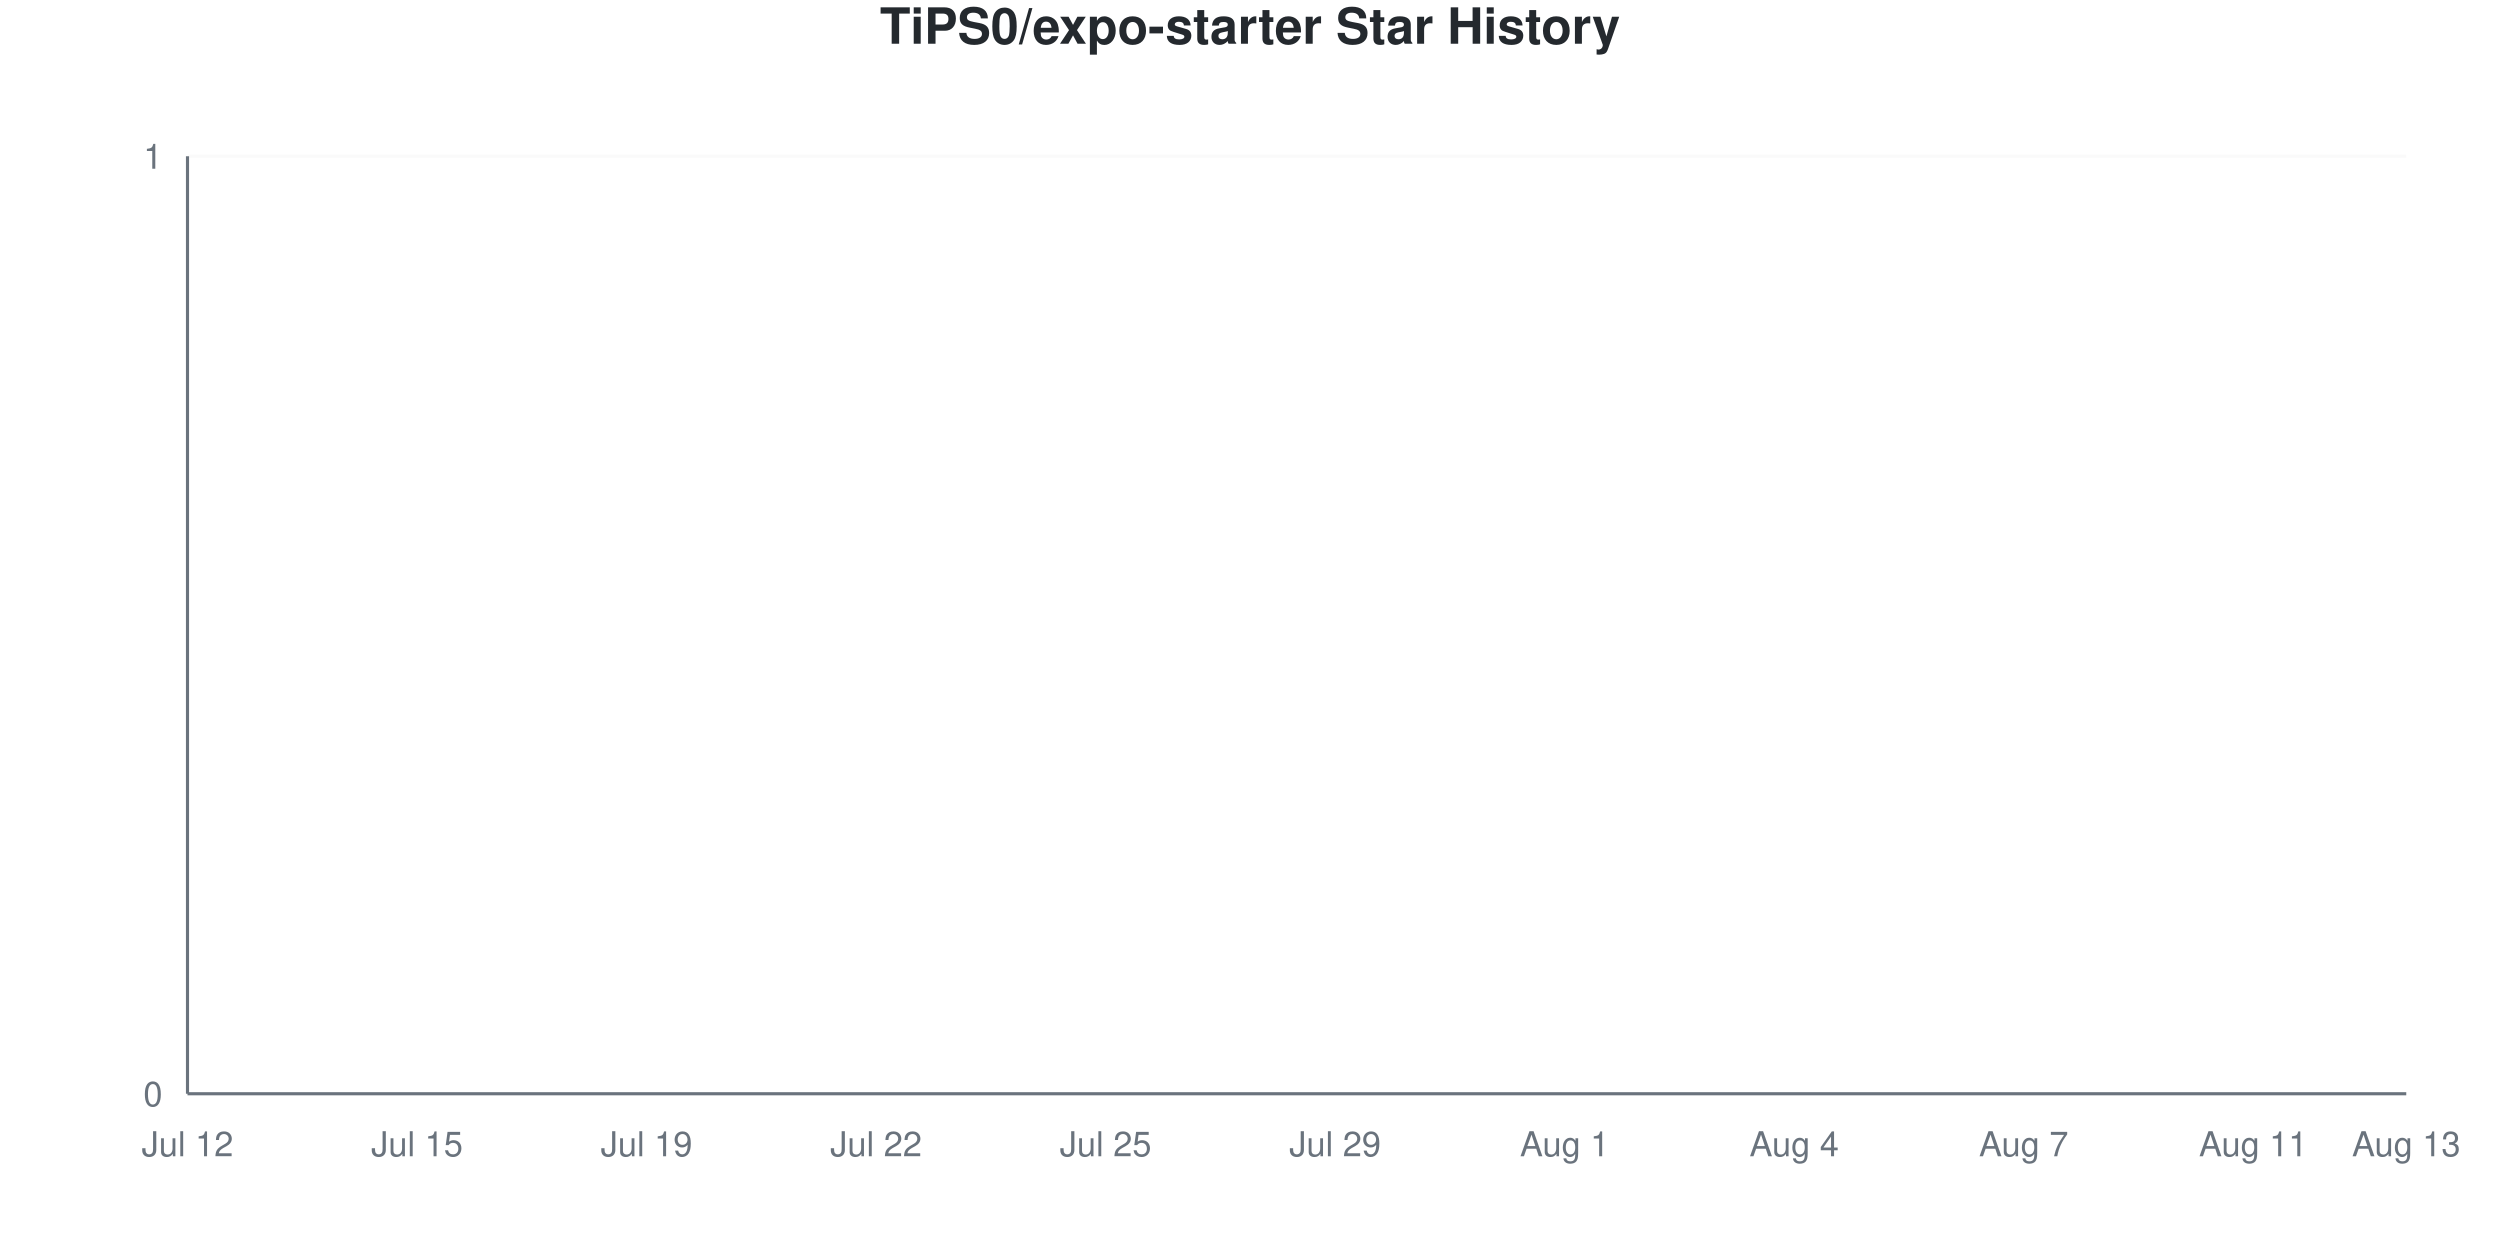
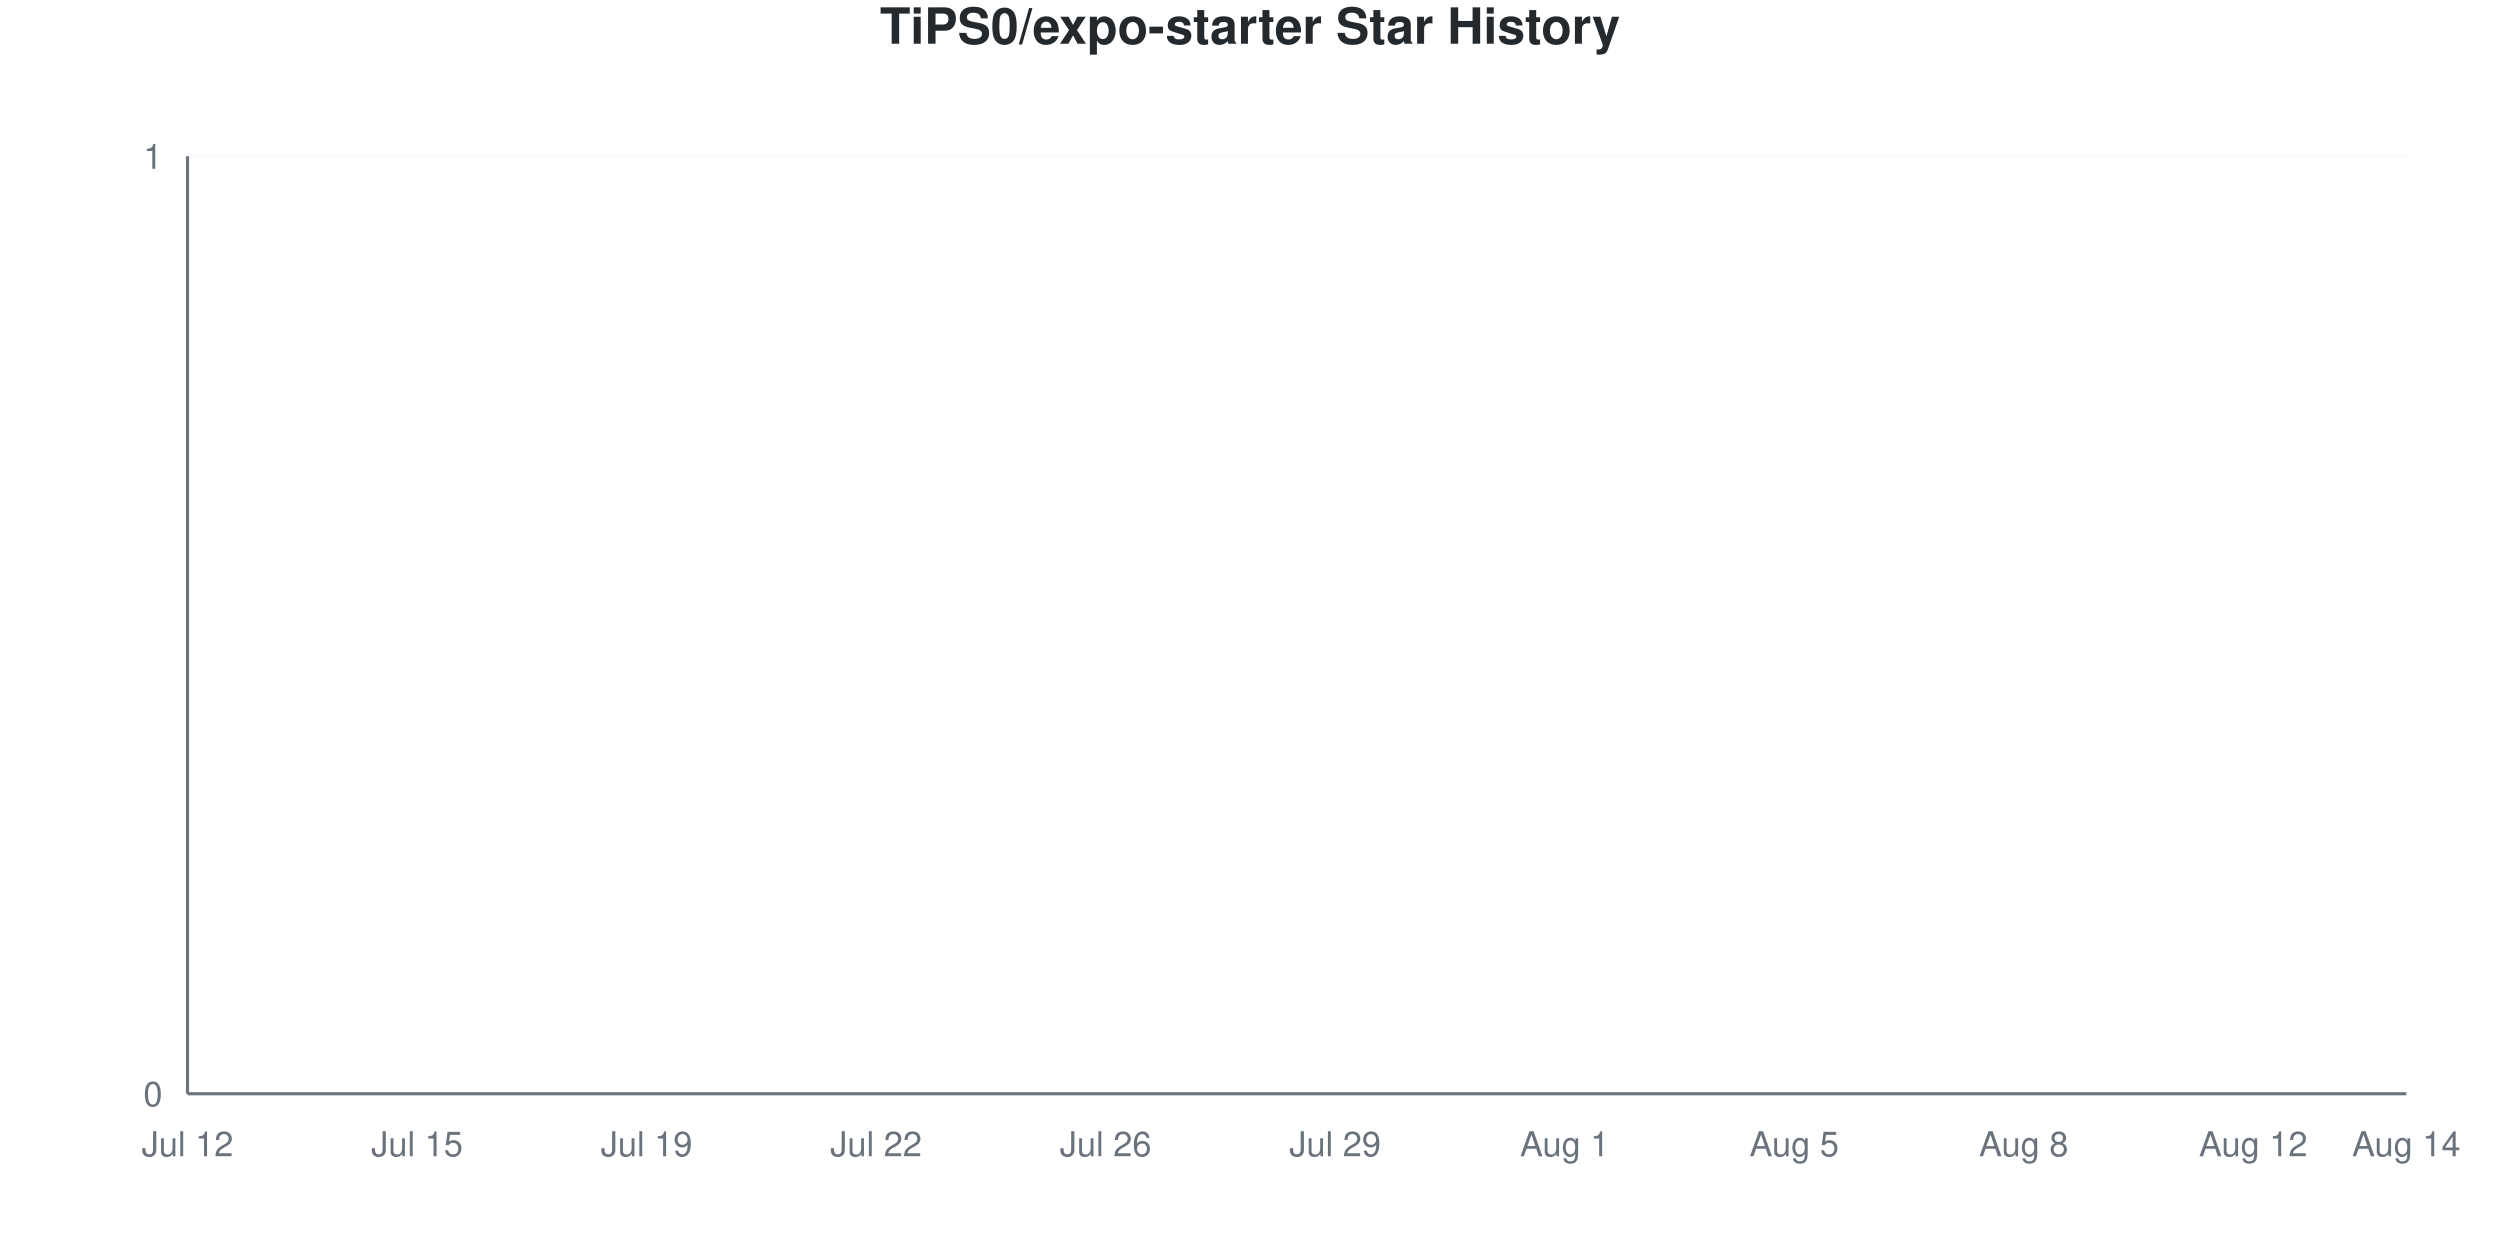
<svg xmlns="http://www.w3.org/2000/svg" viewBox="0 0 800 400" width="800" height="400">
  <style>
    @keyframes drawLine {
      to { stroke-dashoffset: 0; }
    }
    @keyframes fadeInPoint {
      from { opacity: 0; }
      to { opacity: 1; }
    }
    .data-line-0 {
      stroke-dasharray: 1065;
      stroke-dashoffset: 1065;
      animation: drawLine 2s ease-out forwards;
    }
    .data-point {
      opacity: 0;
      animation: fadeInPoint 0.5s ease-out forwards;
    }
    .chart-bg { fill: #fff; }
    .chart-text { fill: #24292e; }
    .chart-muted { fill: #6a737d; }
    .chart-grid { stroke: #eee; }
    .chart-axis { stroke: #6a737d; }
    @media (prefers-color-scheme: dark) {
      .chart-bg { fill: #0d1117; }
      .chart-text { fill: #e6edf3; }
      .chart-muted { fill: #8b949e; }
      .chart-grid { stroke: #21262d; }
      .chart-axis { stroke: #8b949e; }
    }
  </style>
  <rect width="800" height="400" class="chart-bg" />
  <text x="400" y="14" text-anchor="middle" class="chart-text" font-size="16" font-weight="bold" font-family="-apple-system, BlinkMacSystemFont, 'Segoe UI', Helvetica, Arial, sans-serif">TiPS0/expo-starter Star History</text>
  <g class="grid">
    <line x1="60" y1="350" x2="770" y2="350" class="chart-grid" stroke-opacity="0.3" />
    <text x="52" y="354" text-anchor="end" class="chart-muted" font-size="11" font-family="-apple-system, BlinkMacSystemFont, 'Segoe UI', Helvetica, Arial, sans-serif">0</text>
    <line x1="60" y1="50" x2="770" y2="50" class="chart-grid" stroke-opacity="0.3" />
    <text x="52" y="54" text-anchor="end" class="chart-muted" font-size="11" font-family="-apple-system, BlinkMacSystemFont, 'Segoe UI', Helvetica, Arial, sans-serif">1</text>
  </g>
  <g class="milestones">
    
  </g>
  <g class="x-axis">
    <text x="60" y="370" text-anchor="middle" class="chart-muted" font-size="11" font-family="-apple-system, BlinkMacSystemFont, 'Segoe UI', Helvetica, Arial, sans-serif">Jul 12</text>
    <text x="133.448" y="370" text-anchor="middle" class="chart-muted" font-size="11" font-family="-apple-system, BlinkMacSystemFont, 'Segoe UI', Helvetica, Arial, sans-serif">Jul 15</text>
    <text x="206.897" y="370" text-anchor="middle" class="chart-muted" font-size="11" font-family="-apple-system, BlinkMacSystemFont, 'Segoe UI', Helvetica, Arial, sans-serif">Jul 19</text>
    <text x="280.345" y="370" text-anchor="middle" class="chart-muted" font-size="11" font-family="-apple-system, BlinkMacSystemFont, 'Segoe UI', Helvetica, Arial, sans-serif">Jul 22</text>
-     <text x="353.793" y="370" text-anchor="middle" class="chart-muted" font-size="11" font-family="-apple-system, BlinkMacSystemFont, 'Segoe UI', Helvetica, Arial, sans-serif">Jul 25</text>
+     <text x="353.793" y="370" text-anchor="middle" class="chart-muted" font-size="11" font-family="-apple-system, BlinkMacSystemFont, 'Segoe UI', Helvetica, Arial, sans-serif">Jul 26</text>
    <text x="427.241" y="370" text-anchor="middle" class="chart-muted" font-size="11" font-family="-apple-system, BlinkMacSystemFont, 'Segoe UI', Helvetica, Arial, sans-serif">Jul 29</text>
    <text x="500.69" y="370" text-anchor="middle" class="chart-muted" font-size="11" font-family="-apple-system, BlinkMacSystemFont, 'Segoe UI', Helvetica, Arial, sans-serif">Aug 1</text>
-     <text x="574.138" y="370" text-anchor="middle" class="chart-muted" font-size="11" font-family="-apple-system, BlinkMacSystemFont, 'Segoe UI', Helvetica, Arial, sans-serif">Aug 4</text>
-     <text x="647.586" y="370" text-anchor="middle" class="chart-muted" font-size="11" font-family="-apple-system, BlinkMacSystemFont, 'Segoe UI', Helvetica, Arial, sans-serif">Aug 7</text>
-     <text x="721.034" y="370" text-anchor="middle" class="chart-muted" font-size="11" font-family="-apple-system, BlinkMacSystemFont, 'Segoe UI', Helvetica, Arial, sans-serif">Aug 11</text>
-     <text x="770" y="370" text-anchor="middle" class="chart-muted" font-size="11" font-family="-apple-system, BlinkMacSystemFont, 'Segoe UI', Helvetica, Arial, sans-serif">Aug 13</text>
+     <text x="574.138" y="370" text-anchor="middle" class="chart-muted" font-size="11" font-family="-apple-system, BlinkMacSystemFont, 'Segoe UI', Helvetica, Arial, sans-serif">Aug 5</text>
+     <text x="647.586" y="370" text-anchor="middle" class="chart-muted" font-size="11" font-family="-apple-system, BlinkMacSystemFont, 'Segoe UI', Helvetica, Arial, sans-serif">Aug 8</text>
+     <text x="721.034" y="370" text-anchor="middle" class="chart-muted" font-size="11" font-family="-apple-system, BlinkMacSystemFont, 'Segoe UI', Helvetica, Arial, sans-serif">Aug 12</text>
+     <text x="770" y="370" text-anchor="middle" class="chart-muted" font-size="11" font-family="-apple-system, BlinkMacSystemFont, 'Segoe UI', Helvetica, Arial, sans-serif">Aug 14</text>
  </g>
  <line x1="60" y1="50" x2="60" y2="350" class="chart-axis" stroke-width="1" />
  <line x1="60" y1="350" x2="770" y2="350" class="chart-axis" stroke-width="1" />
  <path d="M60,350 L60,350 C68.161,350 76.322,350 84.483,350 C92.644,350 100.805,350 108.966,350 C117.126,350 125.287,350 133.448,350 C141.609,350 149.77,350 157.931,350 C166.092,350 174.253,350 182.414,350 C190.575,350 198.736,350 206.897,350 C215.057,350 223.218,350 231.379,350 C239.54,350 247.701,350 255.862,350 C264.023,350 272.184,350 280.345,350 C288.506,350 296.667,350 304.828,350 C312.989,350 321.149,350 329.31,350 C337.471,350 345.632,350 353.793,350 C361.954,350 370.115,350 378.276,350 C386.437,350 394.598,350 402.759,350 C410.92,350 419.08,350 427.241,350 C435.402,350 443.563,350 451.724,350 C459.885,350 468.046,350 476.207,350 C484.368,350 492.529,350 500.69,350 C508.851,350 517.011,350 525.172,350 C533.333,350 541.494,350 549.655,350 C557.816,350 565.977,350 574.138,350 C582.299,350 590.46,350 598.621,350 C606.782,350 614.943,350 623.103,350 C631.264,350 639.425,350 647.586,350 C655.747,350 663.908,350 672.069,350 C680.23,350 688.391,350 696.552,350 C704.713,350 712.874,350 721.034,350 C729.195,350 737.356,350 745.517,350 C753.678,350 761.839,350 770,350 L770,350 L60,350 Z" fill="#dfb317" fill-opacity="0.1" />
  <path d="M60,350 L60,350 C68.161,350 76.322,350 84.483,350 C92.644,350 100.805,350 108.966,350 C117.126,350 125.287,350 133.448,350 C141.609,350 149.77,350 157.931,350 C166.092,350 174.253,350 182.414,350 C190.575,350 198.736,350 206.897,350 C215.057,350 223.218,350 231.379,350 C239.54,350 247.701,350 255.862,350 C264.023,350 272.184,350 280.345,350 C288.506,350 296.667,350 304.828,350 C312.989,350 321.149,350 329.31,350 C337.471,350 345.632,350 353.793,350 C361.954,350 370.115,350 378.276,350 C386.437,350 394.598,350 402.759,350 C410.92,350 419.08,350 427.241,350 C435.402,350 443.563,350 451.724,350 C459.885,350 468.046,350 476.207,350 C484.368,350 492.529,350 500.69,350 C508.851,350 517.011,350 525.172,350 C533.333,350 541.494,350 549.655,350 C557.816,350 565.977,350 574.138,350 C582.299,350 590.46,350 598.621,350 C606.782,350 614.943,350 623.103,350 C631.264,350 639.425,350 647.586,350 C655.747,350 663.908,350 672.069,350 C680.23,350 688.391,350 696.552,350 C704.713,350 712.874,350 721.034,350 C729.195,350 737.356,350 745.517,350 C753.678,350 761.839,350 770,350" fill="none" stroke="#dfb317" stroke-width="2.5" class="data-line-0" />
  <g class="points">
    <circle cx="60" cy="350" r="4" fill="#dfb317" class="data-point" style="animation-delay: 1.50s" />
    <circle cx="84.483" cy="350" r="4" fill="#dfb317" class="data-point" style="animation-delay: 1.55s" />
    <circle cx="108.966" cy="350" r="4" fill="#dfb317" class="data-point" style="animation-delay: 1.60s" />
    <circle cx="133.448" cy="350" r="4" fill="#dfb317" class="data-point" style="animation-delay: 1.65s" />
    <circle cx="157.931" cy="350" r="4" fill="#dfb317" class="data-point" style="animation-delay: 1.70s" />
    <circle cx="182.414" cy="350" r="4" fill="#dfb317" class="data-point" style="animation-delay: 1.75s" />
    <circle cx="206.897" cy="350" r="4" fill="#dfb317" class="data-point" style="animation-delay: 1.80s" />
    <circle cx="231.379" cy="350" r="4" fill="#dfb317" class="data-point" style="animation-delay: 1.85s" />
    <circle cx="255.862" cy="350" r="4" fill="#dfb317" class="data-point" style="animation-delay: 1.90s" />
    <circle cx="280.345" cy="350" r="4" fill="#dfb317" class="data-point" style="animation-delay: 1.95s" />
    <circle cx="304.828" cy="350" r="4" fill="#dfb317" class="data-point" style="animation-delay: 2.00s" />
    <circle cx="329.31" cy="350" r="4" fill="#dfb317" class="data-point" style="animation-delay: 2.05s" />
    <circle cx="353.793" cy="350" r="4" fill="#dfb317" class="data-point" style="animation-delay: 2.10s" />
    <circle cx="378.276" cy="350" r="4" fill="#dfb317" class="data-point" style="animation-delay: 2.15s" />
    <circle cx="402.759" cy="350" r="4" fill="#dfb317" class="data-point" style="animation-delay: 2.20s" />
    <circle cx="427.241" cy="350" r="4" fill="#dfb317" class="data-point" style="animation-delay: 2.25s" />
    <circle cx="451.724" cy="350" r="4" fill="#dfb317" class="data-point" style="animation-delay: 2.30s" />
    <circle cx="476.207" cy="350" r="4" fill="#dfb317" class="data-point" style="animation-delay: 2.35s" />
    <circle cx="500.69" cy="350" r="4" fill="#dfb317" class="data-point" style="animation-delay: 2.40s" />
    <circle cx="525.172" cy="350" r="4" fill="#dfb317" class="data-point" style="animation-delay: 2.45s" />
    <circle cx="549.655" cy="350" r="4" fill="#dfb317" class="data-point" style="animation-delay: 2.50s" />
    <circle cx="574.138" cy="350" r="4" fill="#dfb317" class="data-point" style="animation-delay: 2.55s" />
    <circle cx="598.621" cy="350" r="4" fill="#dfb317" class="data-point" style="animation-delay: 2.60s" />
    <circle cx="623.103" cy="350" r="4" fill="#dfb317" class="data-point" style="animation-delay: 2.65s" />
    <circle cx="647.586" cy="350" r="4" fill="#dfb317" class="data-point" style="animation-delay: 2.70s" />
    <circle cx="672.069" cy="350" r="4" fill="#dfb317" class="data-point" style="animation-delay: 2.75s" />
    <circle cx="696.552" cy="350" r="4" fill="#dfb317" class="data-point" style="animation-delay: 2.80s" />
    <circle cx="721.034" cy="350" r="4" fill="#dfb317" class="data-point" style="animation-delay: 2.85s" />
    <circle cx="745.517" cy="350" r="4" fill="#dfb317" class="data-point" style="animation-delay: 2.90s" />
    <circle cx="770" cy="350" r="4" fill="#dfb317" class="data-point" style="animation-delay: 2.95s" />
  </g>
</svg>
